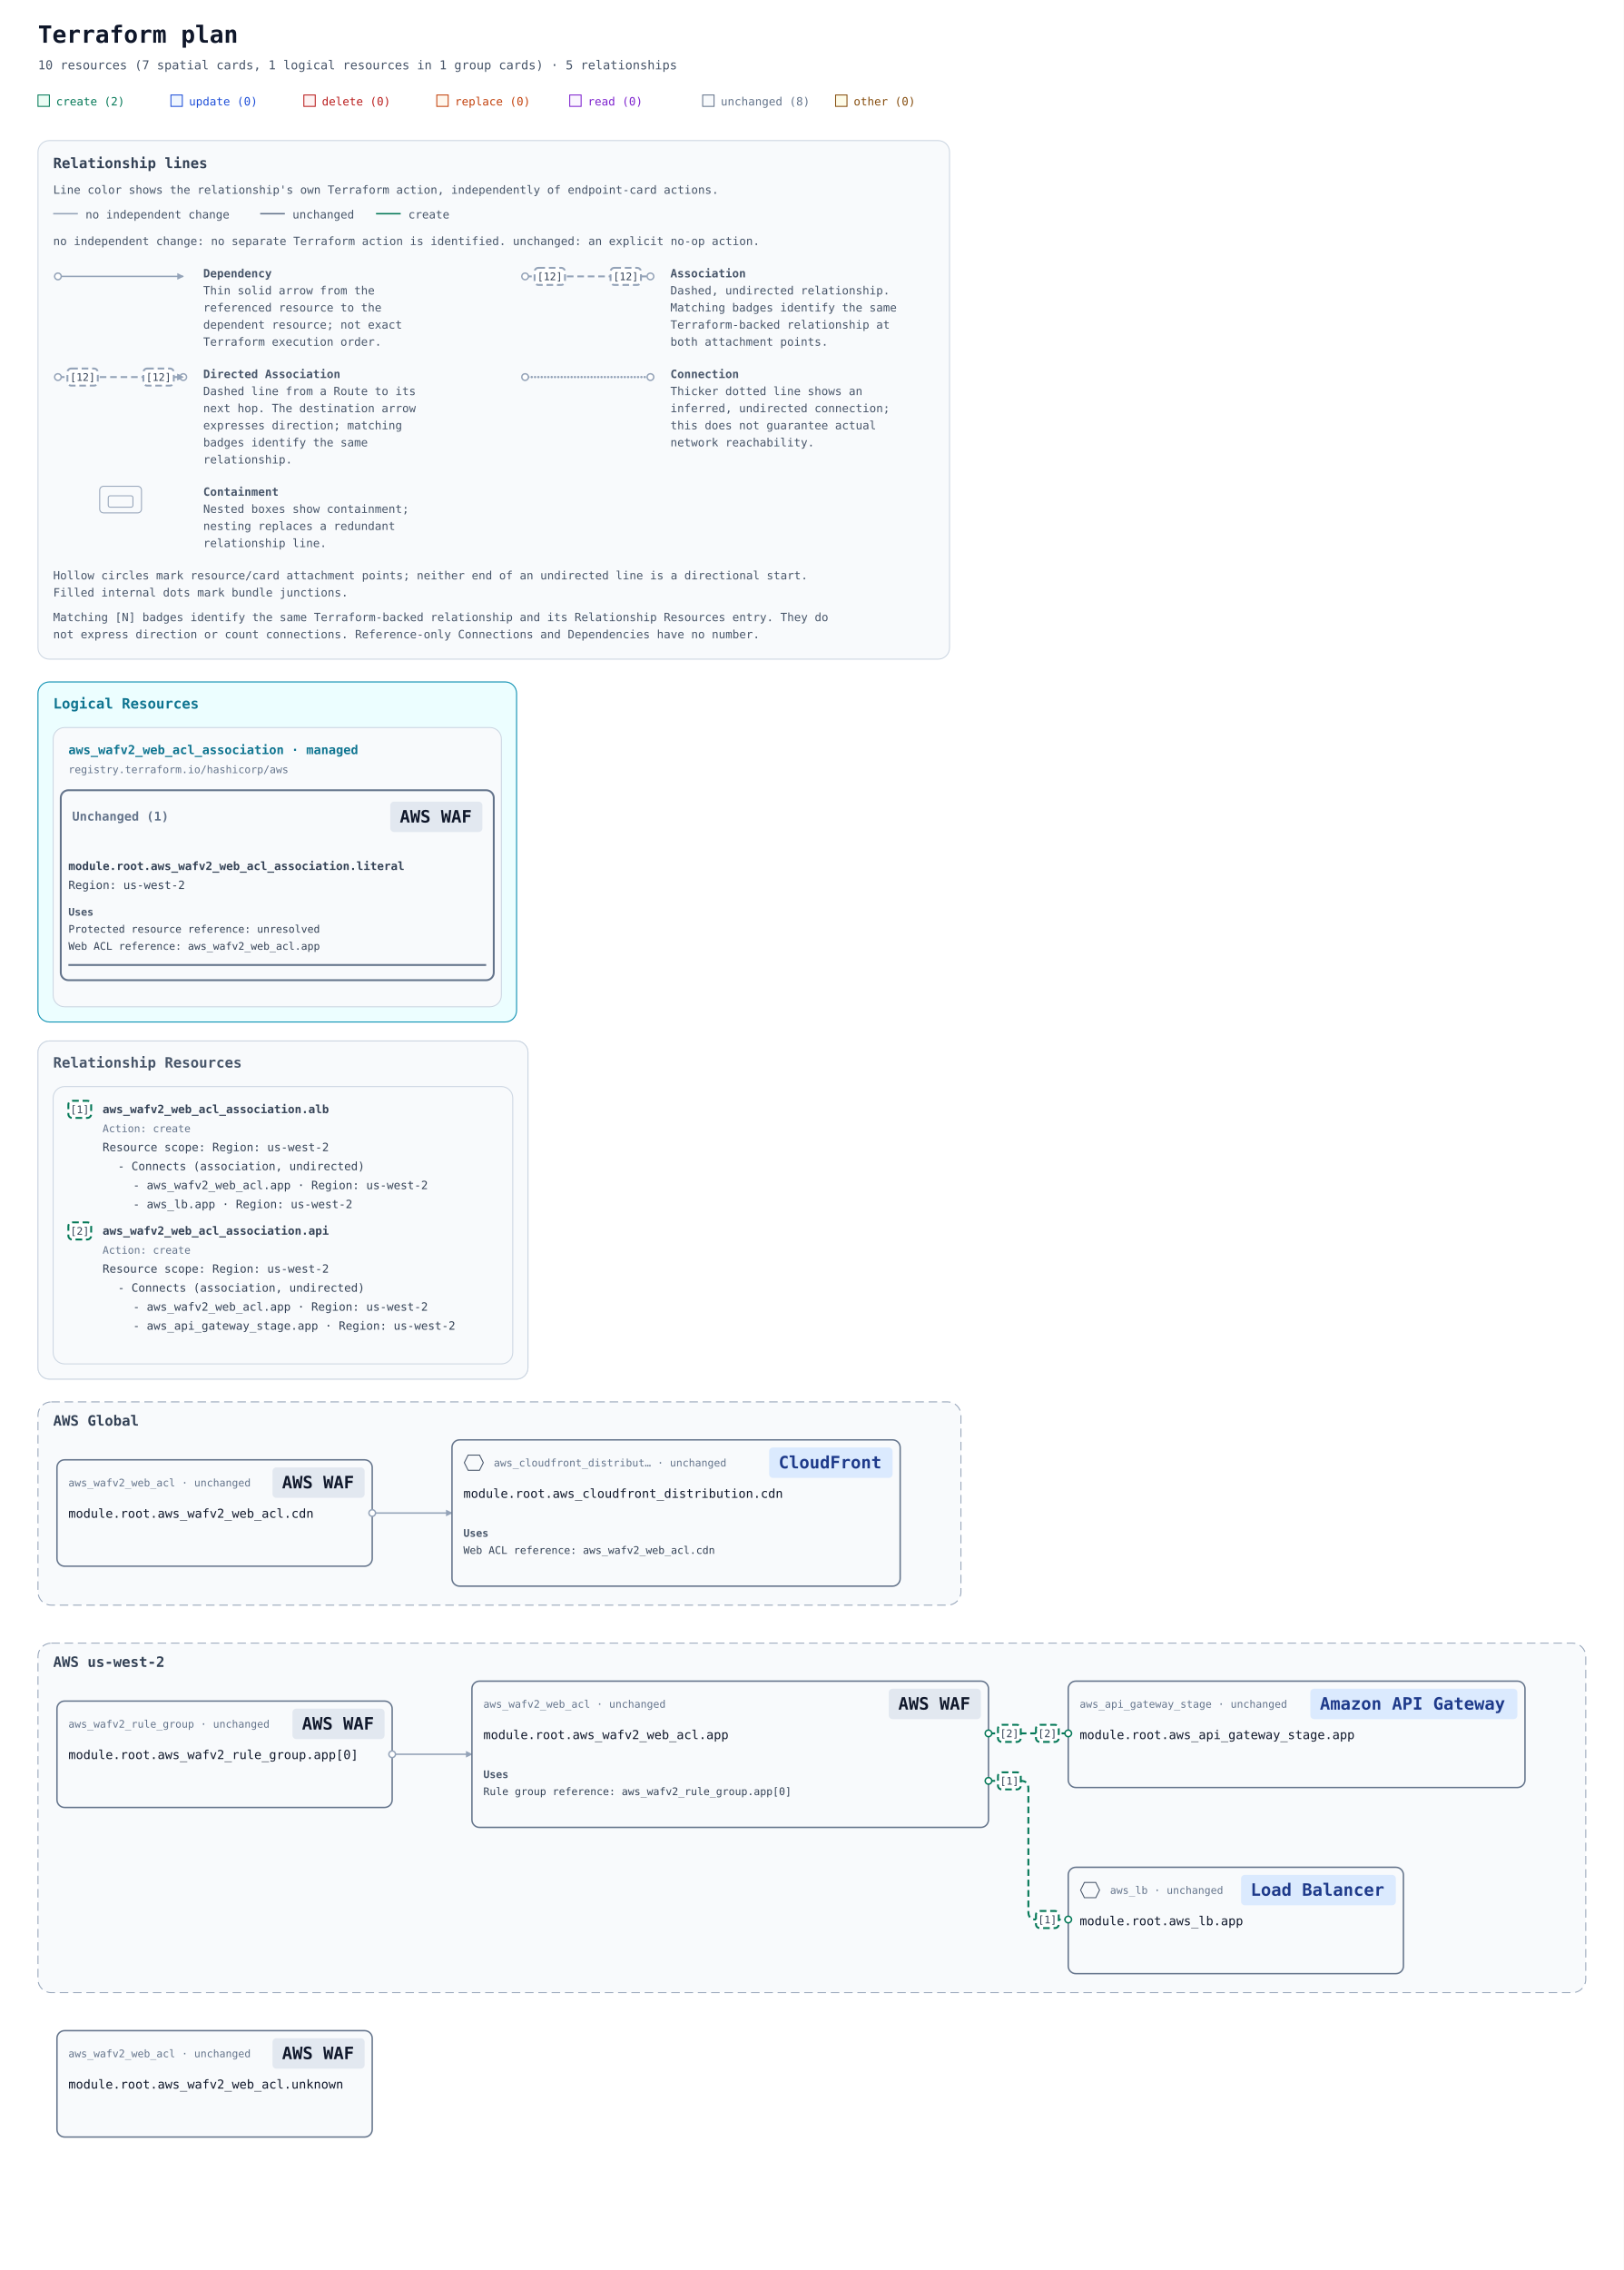
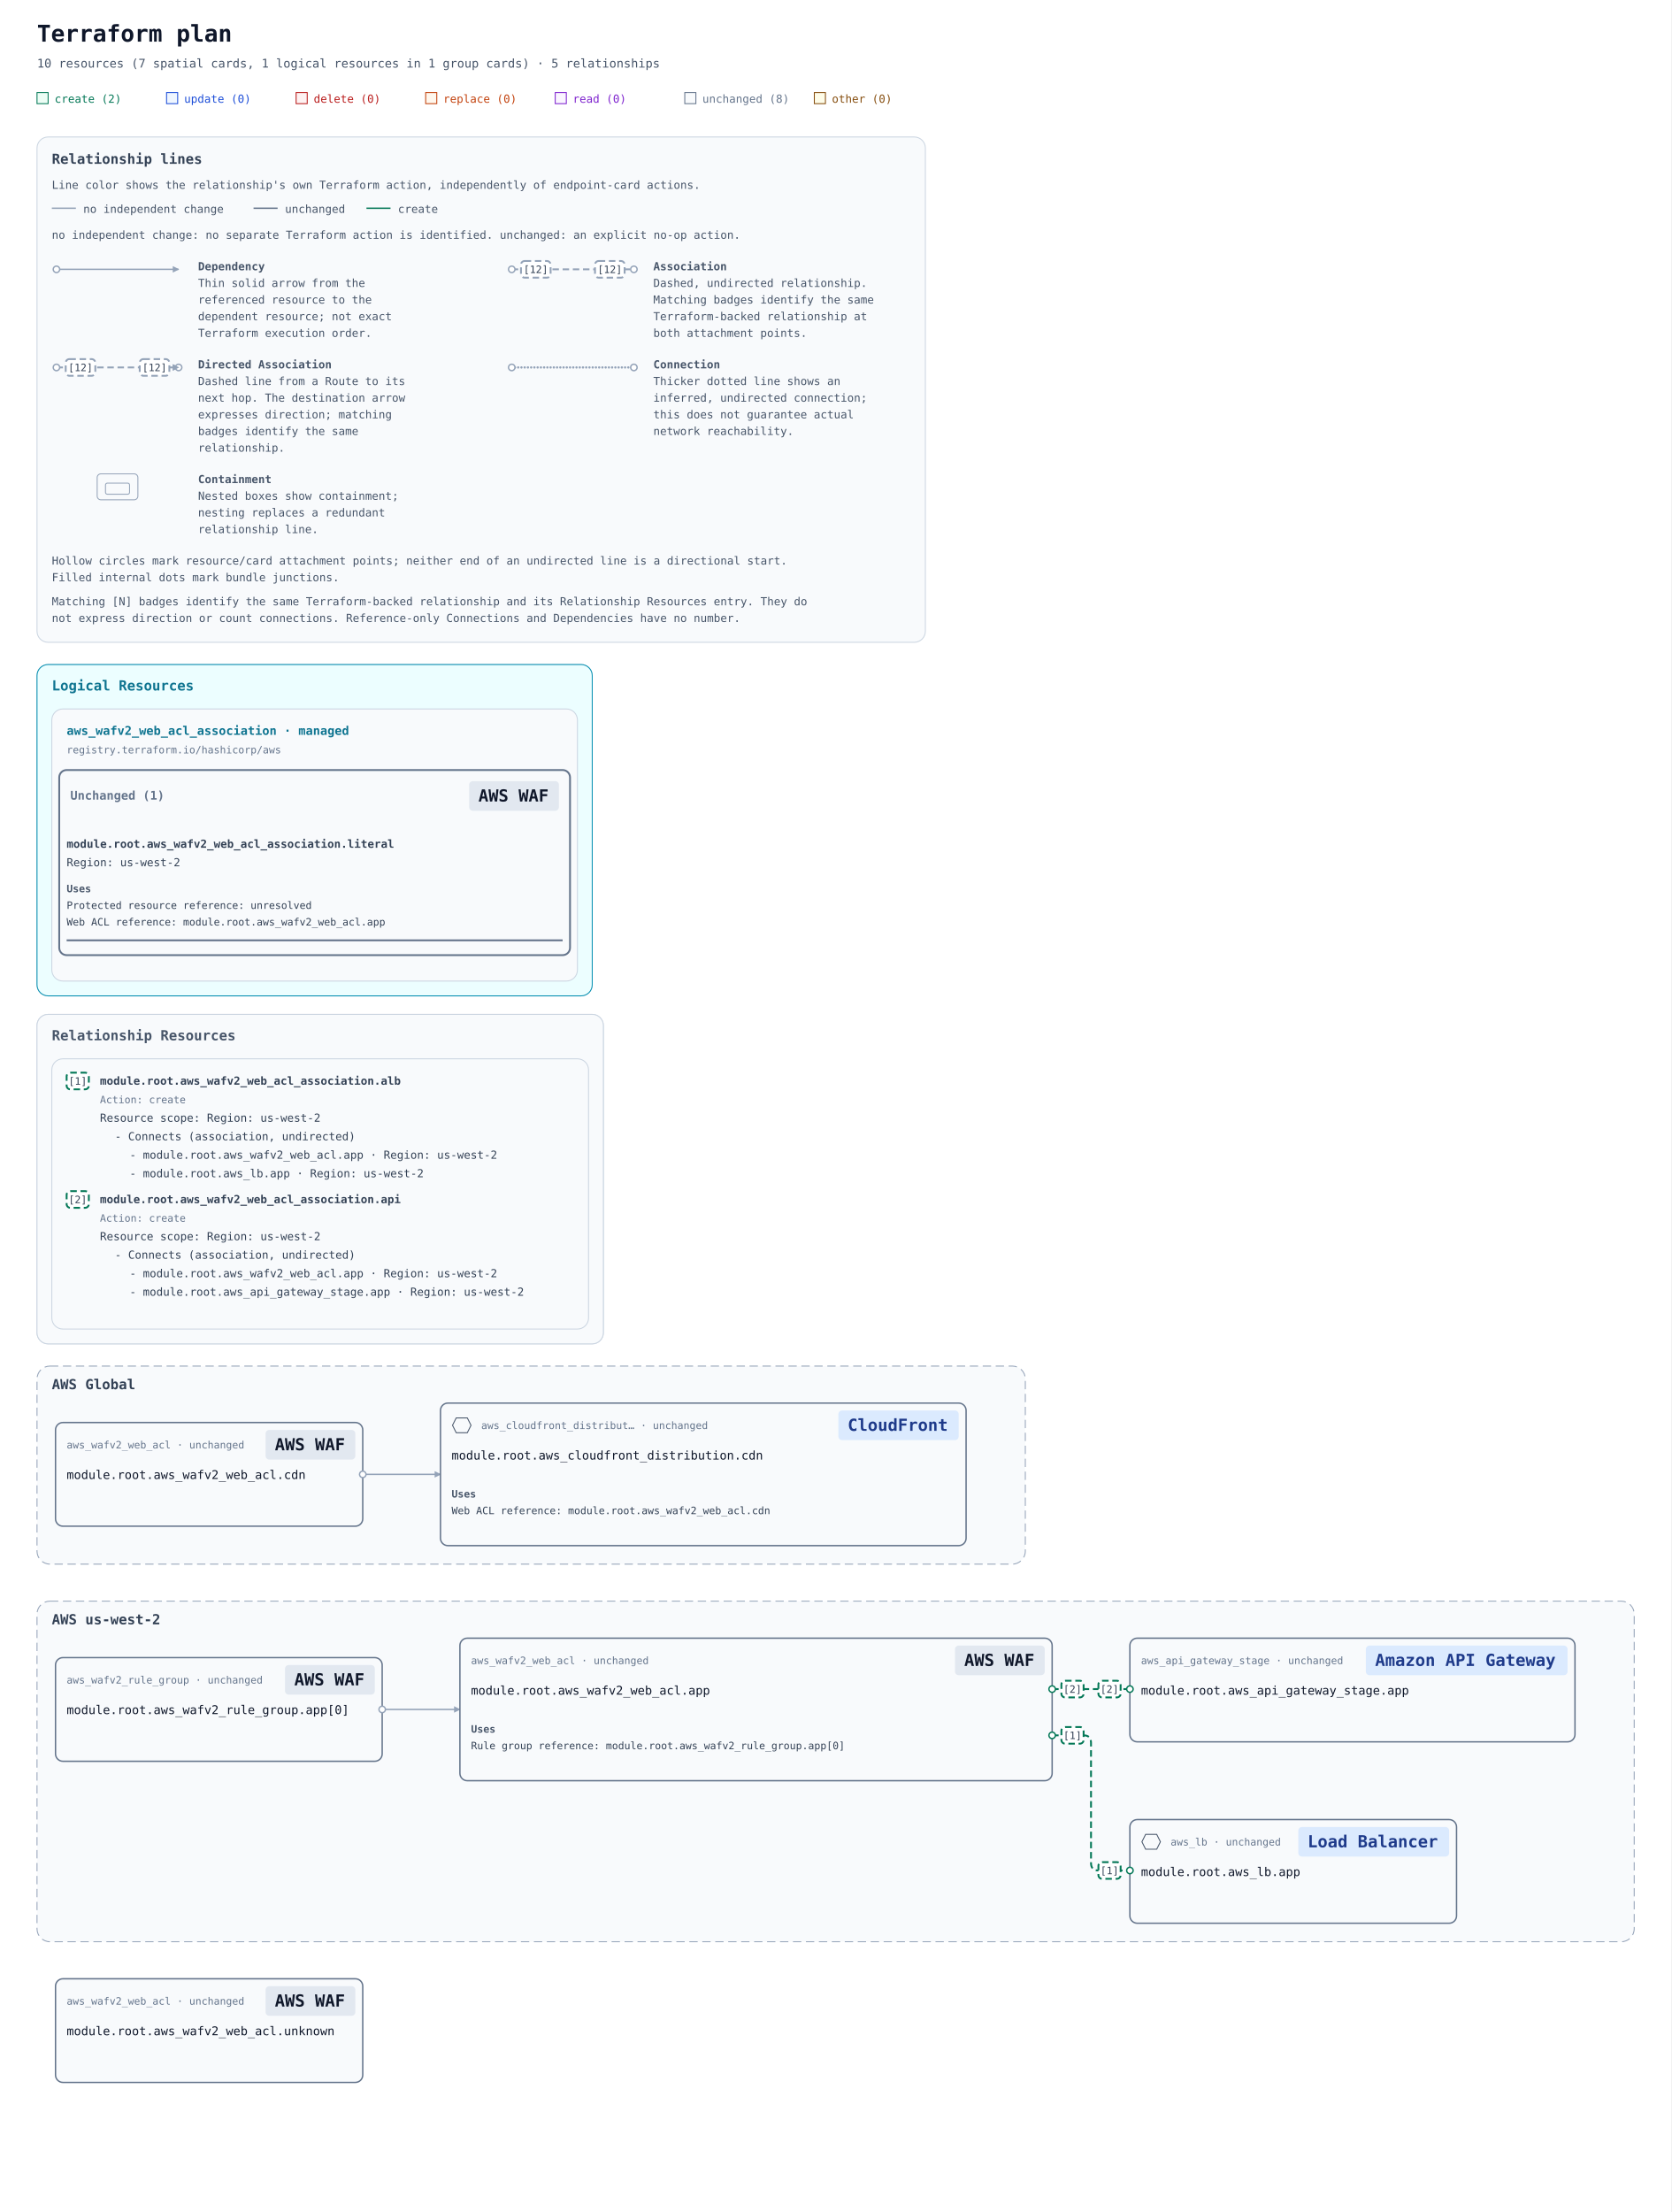
- <svg xmlns="http://www.w3.org/2000/svg" width="1710" height="2390" viewBox="0 0 1710 2390" role="img" aria-labelledby="title description">
+ <svg xmlns="http://www.w3.org/2000/svg" width="1806" height="2390" viewBox="0 0 1806 2390" role="img" aria-labelledby="title description">
  <defs>
    <marker id="arrow" viewBox="0 0 10 10" refX="9" refY="5" markerWidth="7" markerHeight="7" markerUnits="userSpaceOnUse" orient="auto-start-reverse">
      <path d="M 0 0 L 10 5 L 0 10 z" fill="#94a3b8" />
    </marker>
    <marker id="arrow-create" viewBox="0 0 10 10" refX="9" refY="5" markerWidth="7" markerHeight="7" markerUnits="userSpaceOnUse" orient="auto-start-reverse">
      <path d="M 0 0 L 10 5 L 0 10 z" fill="#047857" />
    </marker>
  </defs>
  <rect width="100%" height="100%" fill="#ffffff" />
  <g font-family="ui-monospace, SFMono-Regular, Consolas, monospace">
    <text x="40" y="45" font-size="25" font-weight="700" fill="#0f172a">Terraform plan</text>
    <text x="40" y="73" font-size="13" fill="#475569">10 resources (7 spatial cards, 1 logical resources in 1 group cards) · 5 relationships</text>
    <rect x="40" y="100" width="12" height="12" fill="#ecfdf5" stroke="#047857" />
    <text x="59" y="111" font-size="12" fill="#047857">create (2)</text>
    <rect x="180" y="100" width="12" height="12" fill="#eff6ff" stroke="#1d4ed8" />
    <text x="199" y="111" font-size="12" fill="#1d4ed8">update (0)</text>
    <rect x="320" y="100" width="12" height="12" fill="#fef2f2" stroke="#b91c1c" />
    <text x="339" y="111" font-size="12" fill="#b91c1c">delete (0)</text>
    <rect x="460" y="100" width="12" height="12" fill="#fff7ed" stroke="#c2410c" />
    <text x="479" y="111" font-size="12" fill="#c2410c">replace (0)</text>
    <rect x="600" y="100" width="12" height="12" fill="#faf5ff" stroke="#7e22ce" />
    <text x="619" y="111" font-size="12" fill="#7e22ce">read (0)</text>
    <rect x="740" y="100" width="12" height="12" fill="#f8fafc" stroke="#64748b" />
    <text x="759" y="111" font-size="12" fill="#64748b">unchanged (8)</text>
    <rect x="880" y="100" width="12" height="12" fill="#fefce8" stroke="#854d0e" />
    <text x="899" y="111" font-size="12" fill="#854d0e">other (0)</text>
    <g id="relationship-legend" font-size="12" fill="#475569" transform="translate(40 148)">
      <rect width="960" height="546" rx="12" fill="#f8fafc" stroke="#cbd5e1" />
      <text x="16" y="29" font-size="15" font-weight="700" fill="#334155">Relationship lines</text>
      <text x="16" y="56">Line color shows the relationship's own Terraform action, independently of endpoint-card actions.</text>
      <path data-legend-action="none" d="M 16 77 H 42" fill="none" stroke="#94a3b8" stroke-width="1.5" />
      <text x="50" y="82">no independent change</text>
      <path data-legend-action="unchanged" d="M 234 77 H 260" fill="none" stroke="#64748b" stroke-width="1.5" />
      <text x="268" y="82">unchanged</text>
      <path data-legend-action="create" d="M 356 77 H 382" fill="none" stroke="#047857" stroke-width="1.5" />
      <text x="390" y="82">create</text>
      <text x="16" y="110">no independent change: no separate Terraform action is identified. unchanged: an explicit no-op action.</text>
      <g data-legend-entry="dependency" transform="translate(0 132)">
        <g data-legend-sample="dependency">
          <path data-legend-kind="dependency" data-directionality="directed" d="M 21 11 H 153" fill="none" stroke="#94a3b8" stroke-width="1.5" marker-end="url(#arrow)" />
          <circle data-legend-endpoint="source" cx="21" cy="11" r="3.5" fill="#ffffff" stroke="#94a3b8" stroke-width="1.5" />
        </g>
        <text x="174" y="12" font-weight="700">Dependency</text>
        <text x="174" y="30">Thin solid arrow from the</text>
        <text x="174" y="48">referenced resource to the</text>
        <text x="174" y="66">dependent resource; not exact</text>
        <text x="174" y="84">Terraform execution order.</text>
      </g>
      <g data-legend-entry="association" transform="translate(492 132)">
        <g data-legend-sample="association">
          <path data-legend-kind="association" data-directionality="undirected" d="M 21 11 H 153" fill="none" stroke="#94a3b8" stroke-width="2" stroke-dasharray="7 4" />
          <circle data-legend-endpoint="source" cx="21" cy="11" r="3.5" fill="#ffffff" stroke="#94a3b8" stroke-width="1.5" />
          <circle data-legend-endpoint="target" cx="153" cy="11" r="3.5" fill="#ffffff" stroke="#94a3b8" stroke-width="1.5" />
          <g data-legend-badge="source">
            <rect x="31" y="2" width="32" height="18" rx="4" fill="#ffffff" stroke="#94a3b8" stroke-width="2" stroke-dasharray="7 4" />
            <text x="47" y="15" text-anchor="middle" font-size="11" fill="#334155">[12]</text>
          </g>
          <g data-legend-badge="target">
            <rect x="111" y="2" width="32" height="18" rx="4" fill="#ffffff" stroke="#94a3b8" stroke-width="2" stroke-dasharray="7 4" />
            <text x="127" y="15" text-anchor="middle" font-size="11" fill="#334155">[12]</text>
          </g>
        </g>
        <text x="174" y="12" font-weight="700">Association</text>
        <text x="174" y="30">Dashed, undirected relationship.</text>
        <text x="174" y="48">Matching badges identify the same</text>
        <text x="174" y="66">Terraform-backed relationship at</text>
        <text x="174" y="84">both attachment points.</text>
      </g>
      <g data-legend-entry="directed-association" transform="translate(0 238)">
        <g data-legend-sample="directed-association">
          <path data-legend-kind="directed-association" data-directionality="directed" d="M 21 11 H 153" fill="none" stroke="#94a3b8" stroke-width="2" stroke-dasharray="7 4" marker-end="url(#arrow)" />
          <circle data-legend-endpoint="source" cx="21" cy="11" r="3.5" fill="#ffffff" stroke="#94a3b8" stroke-width="1.5" />
          <circle data-legend-endpoint="target" cx="153" cy="11" r="3.5" fill="#ffffff" stroke="#94a3b8" stroke-width="1.5" />
          <path data-legend-arrow="true" d="M 146.7 7.5 L 153.7 11 L 146.7 14.5 Z" fill="#94a3b8" />
          <g data-legend-badge="source">
            <rect x="31" y="2" width="32" height="18" rx="4" fill="#ffffff" stroke="#94a3b8" stroke-width="2" stroke-dasharray="7 4" />
            <text x="47" y="15" text-anchor="middle" font-size="11" fill="#334155">[12]</text>
          </g>
          <g data-legend-badge="target">
            <rect x="111" y="2" width="32" height="18" rx="4" fill="#ffffff" stroke="#94a3b8" stroke-width="2" stroke-dasharray="7 4" />
            <text x="127" y="15" text-anchor="middle" font-size="11" fill="#334155">[12]</text>
          </g>
        </g>
        <text x="174" y="12" font-weight="700">Directed Association</text>
        <text x="174" y="30">Dashed line from a Route to its</text>
        <text x="174" y="48">next hop. The destination arrow</text>
        <text x="174" y="66">expresses direction; matching</text>
        <text x="174" y="84">badges identify the same</text>
        <text x="174" y="102">relationship.</text>
      </g>
      <g data-legend-entry="connection" transform="translate(492 238)">
        <g data-legend-sample="connection">
          <path data-legend-kind="connection" data-directionality="undirected" d="M 21 11 H 153" fill="none" stroke="#94a3b8" stroke-width="2.5" stroke-dasharray="0 3.5" stroke-linecap="round" />
          <circle data-legend-endpoint="source" cx="21" cy="11" r="3.5" fill="#ffffff" stroke="#94a3b8" stroke-width="1.5" />
          <circle data-legend-endpoint="target" cx="153" cy="11" r="3.5" fill="#ffffff" stroke="#94a3b8" stroke-width="1.5" />
        </g>
        <text x="174" y="12" font-weight="700">Connection</text>
        <text x="174" y="30">Thicker dotted line shows an</text>
        <text x="174" y="48">inferred, undirected connection;</text>
        <text x="174" y="66">this does not guarantee actual</text>
        <text x="174" y="84">network reachability.</text>
      </g>
      <g data-legend-entry="containment" transform="translate(0 362)">
        <g data-legend-sample="containment">
          <g data-legend-kind="containment" fill="none" stroke="#94a3b8">
            <rect x="65" y="2" width="44" height="28" rx="4" />
            <rect x="74" y="12" width="26" height="12" rx="2" />
          </g>
        </g>
        <text x="174" y="12" font-weight="700">Containment</text>
        <text x="174" y="30">Nested boxes show containment;</text>
        <text x="174" y="48">nesting replaces a redundant</text>
        <text x="174" y="66">relationship line.</text>
      </g>
      <text x="16" y="462">Hollow circles mark resource/card attachment points; neither end of an undirected line is a directional start.</text>
      <text x="16" y="480">Filled internal dots mark bundle junctions.</text>
      <text x="16" y="506">Matching [N] badges identify the same Terraform-backed relationship and its Relationship Resources entry. They do</text>
      <text x="16" y="524">not express direction or count connections. Reference-only Connections and Dependencies have no number.</text>
    </g>
    <g transform="translate(0 558)">
      <g data-annotation-area="true">
        <g data-annotation-card="true" transform="translate(40 160)">
-           <rect width="504" height="358" rx="12" fill="#f8fafc" stroke="#cbd5e1" />
+           <rect width="600" height="358" rx="12" fill="#f8fafc" stroke="#cbd5e1" />
          <g data-annotation-section="Logical Resources">
-             <rect width="504" height="358" rx="12" fill="#ecfeff" stroke="#0891b2" />
+             <rect width="600" height="358" rx="12" fill="#ecfeff" stroke="#0891b2" />
            <text x="16" y="28" font-size="15" font-weight="700" fill="#0e7490">Logical Resources</text>
            <g data-annotation-card="true" transform="translate(16 48)">
-               <rect width="472" height="294" rx="12" fill="#f8fafc" stroke="#cbd5e1" />
+               <rect width="568" height="294" rx="12" fill="#f8fafc" stroke="#cbd5e1" />
              <g data-logical-group="true" data-provider-source="registry.terraform.io/hashicorp/aws" data-resource-type="aws_wafv2_web_acl_association" data-mode="managed">
                <text x="16" y="28" font-size="13" font-weight="700" fill="#0e7490">aws_wafv2_web_acl_association · managed</text>
                <text x="16" y="48" font-size="11" fill="#64748b">registry.terraform.io/hashicorp/aws</text>
                <g data-action-section="unchanged">
-                   <rect x="8" y="66" width="456" height="200" rx="8" fill="none" stroke="#64748b" stroke-width="2" />
+                   <rect x="8" y="66" width="552" height="200" rx="8" fill="none" stroke="#64748b" stroke-width="2" />
                  <text data-action-heading="true" x="20" y="98" font-size="13" font-weight="700" fill="#64748b" xml:space="preserve">Unchanged (1)</text>
-                   <rect data-service-badge="true" data-service-category="neutral" data-service-full-name="AWS WAF" data-display-name="AWS WAF" x="355" y="78" width="97" height="32" rx="4" fill="#e2e8f0" />
-                   <text data-service-name="true" x="365" y="100" font-size="18" font-weight="700" fill="#0f172a" xml:space="preserve">AWS WAF</text>
+                   <rect data-service-badge="true" data-service-category="neutral" data-service-full-name="AWS WAF" data-display-name="AWS WAF" x="451" y="78" width="97" height="32" rx="4" fill="#e2e8f0" />
+                   <text data-service-name="true" x="461" y="100" font-size="18" font-weight="700" fill="#0f172a" xml:space="preserve">AWS WAF</text>
                  <g id="resource-6177735f77616676325f7765625f61636c5f6173736f63696174696f6e2e6c69746572616c-current" data-architecture-id="terraform:6177735f77616676325f7765625f61636c5f6173736f63696174696f6e2e6c69746572616c-current" data-entity-kind="terraform" data-placement="logical" data-terraform-address="aws_wafv2_web_acl_association.literal" data-qualified-address="module.root.aws_wafv2_web_acl_association.literal" data-mode="managed" transform="translate(0 122)">
                    <text x="16" y="28" font-size="12" fill="#334155" xml:space="preserve" font-weight="700">module.root.aws_wafv2_web_acl_association.literal</text>
                    <text x="16" y="48" font-size="12" fill="#334155" xml:space="preserve">Region: us-west-2</text>
                    <g data-resource-references="true">
                      <text x="16" y="76" font-size="11" font-weight="700" fill="#475569">Uses</text>
                      <g data-reference-status="unresolved">
                        <text x="16" y="94" font-size="11" fill="#334155" xml:space="preserve">Protected resource reference: unresolved</text>
                      </g>
                      <a href="#resource-6177735f77616676325f7765625f61636c2e617070-current" data-reference-attribute="web_acl_arn">
-                         <text x="16" y="112" font-size="11" fill="#334155" xml:space="preserve">Web ACL reference: aws_wafv2_web_acl.app</text>
+                         <text x="16" y="112" font-size="11" fill="#334155" xml:space="preserve">Web ACL reference: module.root.aws_wafv2_web_acl.app</text>
                      </a>
                    </g>
-                     <line data-resource-underline="true" x1="16" y1="128" x2="456" y2="128" stroke="#64748b" stroke-width="2" />
+                     <line data-resource-underline="true" x1="16" y1="128" x2="552" y2="128" stroke="#64748b" stroke-width="2" />
                  </g>
                </g>
              </g>
            </g>
          </g>
        </g>
        <g data-annotation-card="true" transform="translate(40 538)">
-           <rect width="516" height="356" rx="12" fill="#f8fafc" stroke="#cbd5e1" />
+           <rect width="612" height="356" rx="12" fill="#f8fafc" stroke="#cbd5e1" />
          <g data-annotation-section="Relationship Resources">
-             <rect width="516" height="356" rx="12" fill="#f8fafc" stroke="#cbd5e1" />
+             <rect width="612" height="356" rx="12" fill="#f8fafc" stroke="#cbd5e1" />
            <text x="16" y="28" font-size="15" font-weight="700" fill="#475569">Relationship Resources</text>
            <g data-annotation-card="true" transform="translate(16 48)">
-               <rect width="484" height="292" rx="12" fill="#f8fafc" stroke="#cbd5e1" />
+               <rect width="580" height="292" rx="12" fill="#f8fafc" stroke="#cbd5e1" />
              <g data-relationship-index="true">
                <g data-relationship-entry="1" id="relationship-5b5b5b226177735f77616676325f7765625f61636c5f6173736f63696174696f6e2e616c62222c6e756c6c5d5d2c5b5b227465727261666f726d3a3631373737333566373736313636373633323566373736353632356636313633366332653631373037302d63757272656e74222c227465727261666f726d3a36313737373335663663363232653631373037302d63757272656e74222c226173736f63696174696f6e222c22756e6469726563746564225d5d5d">
-                   <a href="#relationship-5b5b5b226177735f77616676325f7765625f61636c5f6173736f63696174696f6e2e616c62222c6e756c6c5d5d2c5b5b227465727261666f726d3a3631373737333566373736313636373633323566373736353632356636313633366332653631373037302d63757272656e74222c227465727261666f726d3a36313737373335663663363232653631373037302d63757272656e74222c226173736f63696174696f6e222c22756e6469726563746564225d5d5d" data-relationship-select="true" aria-label="Relationship [1]: Connects (association, undirected): aws_wafv2_web_acl.app / aws_lb.app">
+                   <a href="#relationship-5b5b5b226177735f77616676325f7765625f61636c5f6173736f63696174696f6e2e616c62222c6e756c6c5d5d2c5b5b227465727261666f726d3a3631373737333566373736313636373633323566373736353632356636313633366332653631373037302d63757272656e74222c227465727261666f726d3a36313737373335663663363232653631373037302d63757272656e74222c226173736f63696174696f6e222c22756e6469726563746564225d5d5d" data-relationship-select="true" aria-label="Relationship [1]: Connects (association, undirected): module.root.aws_wafv2_web_acl.app / module.root.aws_lb.app">
                    <rect x="16" y="15" width="24" height="18" rx="4" fill="#ffffff" stroke="#047857" stroke-width="2" stroke-dasharray="7 4" />
                    <text x="28" y="28" text-anchor="middle" font-size="11" fill="#334155">[1]</text>
                  </a>
                  <text data-source-address="aws_wafv2_web_acl_association.alb" data-source-identity="terraform:6177735f77616676325f7765625f61636c5f6173736f63696174696f6e2e616c62-current" font-size="12" font-weight="600" fill="#334155">
-                     <tspan x="52" y="28" xml:space="preserve">aws_wafv2_web_acl_association.alb</tspan>
+                     <tspan x="52" y="28" xml:space="preserve">module.root.aws_wafv2_web_acl_association.alb</tspan>
                  </text>
                  <text data-resource-action="true" x="52" y="48" font-size="11" fill="#64748b">Action: create</text>
                  <text font-size="12" fill="#334155">
                    <tspan x="52" y="68" xml:space="preserve">Resource scope: Region: us-west-2</tspan>
                  </text>
                  <text font-size="12" fill="#334155">
                    <tspan x="68" y="88" xml:space="preserve">- Connects (association, undirected)</tspan>
                  </text>
-                   <a href="#resource-6177735f77616676325f7765625f61636c2e617070-current" data-relationship-endpoint="true" aria-label="- aws_wafv2_web_acl.app · Region: us-west-2">
+                   <a href="#resource-6177735f77616676325f7765625f61636c2e617070-current" data-relationship-endpoint="true" aria-label="- module.root.aws_wafv2_web_acl.app · Region: us-west-2">
                    <text font-size="12" fill="#334155">
-                       <tspan x="84" y="108" xml:space="preserve">- aws_wafv2_web_acl.app · Region: us-west-2</tspan>
+                       <tspan x="84" y="108" xml:space="preserve">- module.root.aws_wafv2_web_acl.app · Region: us-west-2</tspan>
                    </text>
                  </a>
-                   <a href="#resource-6177735f6c622e617070-current" data-relationship-endpoint="true" aria-label="- aws_lb.app · Region: us-west-2">
+                   <a href="#resource-6177735f6c622e617070-current" data-relationship-endpoint="true" aria-label="- module.root.aws_lb.app · Region: us-west-2">
                    <text font-size="12" fill="#334155">
-                       <tspan x="84" y="128" xml:space="preserve">- aws_lb.app · Region: us-west-2</tspan>
+                       <tspan x="84" y="128" xml:space="preserve">- module.root.aws_lb.app · Region: us-west-2</tspan>
                    </text>
                  </a>
                </g>
                <g data-relationship-entry="2" id="relationship-5b5b5b226177735f77616676325f7765625f61636c5f6173736f63696174696f6e2e617069222c6e756c6c5d5d2c5b5b227465727261666f726d3a3631373737333566373736313636373633323566373736353632356636313633366332653631373037302d63757272656e74222c227465727261666f726d3a36313737373335663631373036393566363736313734363537373631373935663733373436313637363532653631373037302d63757272656e74222c226173736f63696174696f6e222c22756e6469726563746564225d5d5d">
-                   <a href="#relationship-5b5b5b226177735f77616676325f7765625f61636c5f6173736f63696174696f6e2e617069222c6e756c6c5d5d2c5b5b227465727261666f726d3a3631373737333566373736313636373633323566373736353632356636313633366332653631373037302d63757272656e74222c227465727261666f726d3a36313737373335663631373036393566363736313734363537373631373935663733373436313637363532653631373037302d63757272656e74222c226173736f63696174696f6e222c22756e6469726563746564225d5d5d" data-relationship-select="true" aria-label="Relationship [2]: Connects (association, undirected): aws_wafv2_web_acl.app / aws_api_gateway_stage.app">
+                   <a href="#relationship-5b5b5b226177735f77616676325f7765625f61636c5f6173736f63696174696f6e2e617069222c6e756c6c5d5d2c5b5b227465727261666f726d3a3631373737333566373736313636373633323566373736353632356636313633366332653631373037302d63757272656e74222c227465727261666f726d3a36313737373335663631373036393566363736313734363537373631373935663733373436313637363532653631373037302d63757272656e74222c226173736f63696174696f6e222c22756e6469726563746564225d5d5d" data-relationship-select="true" aria-label="Relationship [2]: Connects (association, undirected): module.root.aws_wafv2_web_acl.app / module.root.aws_api_gateway_stage.app">
                    <rect x="16" y="143" width="24" height="18" rx="4" fill="#ffffff" stroke="#047857" stroke-width="2" stroke-dasharray="7 4" />
                    <text x="28" y="156" text-anchor="middle" font-size="11" fill="#334155">[2]</text>
                  </a>
                  <text data-source-address="aws_wafv2_web_acl_association.api" data-source-identity="terraform:6177735f77616676325f7765625f61636c5f6173736f63696174696f6e2e617069-current" font-size="12" font-weight="600" fill="#334155">
-                     <tspan x="52" y="156" xml:space="preserve">aws_wafv2_web_acl_association.api</tspan>
+                     <tspan x="52" y="156" xml:space="preserve">module.root.aws_wafv2_web_acl_association.api</tspan>
                  </text>
                  <text data-resource-action="true" x="52" y="176" font-size="11" fill="#64748b">Action: create</text>
                  <text font-size="12" fill="#334155">
                    <tspan x="52" y="196" xml:space="preserve">Resource scope: Region: us-west-2</tspan>
                  </text>
                  <text font-size="12" fill="#334155">
                    <tspan x="68" y="216" xml:space="preserve">- Connects (association, undirected)</tspan>
                  </text>
-                   <a href="#resource-6177735f77616676325f7765625f61636c2e617070-current" data-relationship-endpoint="true" aria-label="- aws_wafv2_web_acl.app · Region: us-west-2">
+                   <a href="#resource-6177735f77616676325f7765625f61636c2e617070-current" data-relationship-endpoint="true" aria-label="- module.root.aws_wafv2_web_acl.app · Region: us-west-2">
                    <text font-size="12" fill="#334155">
-                       <tspan x="84" y="236" xml:space="preserve">- aws_wafv2_web_acl.app · Region: us-west-2</tspan>
+                       <tspan x="84" y="236" xml:space="preserve">- module.root.aws_wafv2_web_acl.app · Region: us-west-2</tspan>
                    </text>
                  </a>
-                   <a href="#resource-6177735f6170695f676174657761795f73746167652e617070-current" data-relationship-endpoint="true" aria-label="- aws_api_gateway_stage.app · Region: us-west-2">
+                   <a href="#resource-6177735f6170695f676174657761795f73746167652e617070-current" data-relationship-endpoint="true" aria-label="- module.root.aws_api_gateway_stage.app · Region: us-west-2">
                    <text font-size="12" fill="#334155">
-                       <tspan x="84" y="256" xml:space="preserve">- aws_api_gateway_stage.app · Region: us-west-2</tspan>
+                       <tspan x="84" y="256" xml:space="preserve">- module.root.aws_api_gateway_stage.app · Region: us-west-2</tspan>
                    </text>
                  </a>
                </g>
              </g>
            </g>
          </g>
        </g>
      </g>
      <g data-architecture="true" transform="translate(0 758)">
        <g data-deployment-scope="true" data-scope-provider="AWS" data-global="true">
-           <rect x="40" y="160" width="972" height="214" rx="14" fill="#f8fafc" stroke="#94a3b8" stroke-dasharray="9 5" />
+           <rect x="40" y="160" width="1068" height="214" rx="14" fill="#f8fafc" stroke="#94a3b8" stroke-dasharray="9 5" />
          <text x="56" y="185" font-size="15" font-weight="700" fill="#334155">AWS Global</text>
        </g>
        <g data-deployment-scope="true" data-scope-provider="AWS" data-region="us-west-2">
-           <rect x="40" y="414" width="1630" height="368" rx="14" fill="#f8fafc" stroke="#94a3b8" stroke-dasharray="9 5" />
+           <rect x="40" y="414" width="1726" height="368" rx="14" fill="#f8fafc" stroke="#94a3b8" stroke-dasharray="9 5" />
          <text x="56" y="439" font-size="15" font-weight="700" fill="#334155">AWS us-west-2</text>
        </g>
        <path d="M 413 531 L 497 531 " data-edge-kind="dependency" data-directionality="directed" data-source="resource-6177735f77616676325f72756c655f67726f75702e6170705b305d-current" data-target="resource-6177735f77616676325f7765625f61636c2e617070-current" fill="none" stroke="#94a3b8" stroke-width="1.5" stroke-linejoin="round" marker-end="url(#arrow)" />
-         <path d="M 1041 509 L 1125 509 " data-edge-kind="association" data-relationship-ids="relationship-5b5b5b226177735f77616676325f7765625f61636c5f6173736f63696174696f6e2e617069222c6e756c6c5d5d2c5b5b227465727261666f726d3a3631373737333566373736313636373633323566373736353632356636313633366332653631373037302d63757272656e74222c227465727261666f726d3a36313737373335663631373036393566363736313734363537373631373935663733373436313637363532653631373037302d63757272656e74222c226173736f63696174696f6e222c22756e6469726563746564225d5d5d" data-directionality="undirected" data-source="resource-6177735f77616676325f7765625f61636c2e617070-current" data-target="resource-6177735f6170695f676174657761795f73746167652e617070-current" fill="none" stroke="#047857" stroke-width="2" stroke-dasharray="7 4" stroke-linejoin="round" />
-         <path d="M 1041 559 L 1075 559 Q 1083 559 1083 567 L 1083 697 Q 1083 705 1091 705 L 1125 705 " data-edge-kind="association" data-relationship-ids="relationship-5b5b5b226177735f77616676325f7765625f61636c5f6173736f63696174696f6e2e616c62222c6e756c6c5d5d2c5b5b227465727261666f726d3a3631373737333566373736313636373633323566373736353632356636313633366332653631373037302d63757272656e74222c227465727261666f726d3a36313737373335663663363232653631373037302d63757272656e74222c226173736f63696174696f6e222c22756e6469726563746564225d5d5d" data-directionality="undirected" data-source="resource-6177735f77616676325f7765625f61636c2e617070-current" data-target="resource-6177735f6c622e617070-current" fill="none" stroke="#047857" stroke-width="2" stroke-dasharray="7 4" stroke-linejoin="round" />
+         <path d="M 1137 509 L 1221 509 " data-edge-kind="association" data-relationship-ids="relationship-5b5b5b226177735f77616676325f7765625f61636c5f6173736f63696174696f6e2e617069222c6e756c6c5d5d2c5b5b227465727261666f726d3a3631373737333566373736313636373633323566373736353632356636313633366332653631373037302d63757272656e74222c227465727261666f726d3a36313737373335663631373036393566363736313734363537373631373935663733373436313637363532653631373037302d63757272656e74222c226173736f63696174696f6e222c22756e6469726563746564225d5d5d" data-directionality="undirected" data-source="resource-6177735f77616676325f7765625f61636c2e617070-current" data-target="resource-6177735f6170695f676174657761795f73746167652e617070-current" fill="none" stroke="#047857" stroke-width="2" stroke-dasharray="7 4" stroke-linejoin="round" />
+         <path d="M 1137 559 L 1171 559 Q 1179 559 1179 567 L 1179 697 Q 1179 705 1187 705 L 1221 705 " data-edge-kind="association" data-relationship-ids="relationship-5b5b5b226177735f77616676325f7765625f61636c5f6173736f63696174696f6e2e616c62222c6e756c6c5d5d2c5b5b227465727261666f726d3a3631373737333566373736313636373633323566373736353632356636313633366332653631373037302d63757272656e74222c227465727261666f726d3a36313737373335663663363232653631373037302d63757272656e74222c226173736f63696174696f6e222c22756e6469726563746564225d5d5d" data-directionality="undirected" data-source="resource-6177735f77616676325f7765625f61636c2e617070-current" data-target="resource-6177735f6c622e617070-current" fill="none" stroke="#047857" stroke-width="2" stroke-dasharray="7 4" stroke-linejoin="round" />
        <g data-edge-kind="dependency" data-source="resource-6177735f77616676325f7765625f61636c2e617070-current" data-target="resource-6177735f77616676325f7765625f61636c5f6173736f63696174696f6e2e6c69746572616c-current" />
        <path d="M 392 277 L 476 277 " data-edge-kind="dependency" data-directionality="directed" data-source="resource-6177735f77616676325f7765625f61636c2e63646e-current" data-target="resource-6177735f636c6f756466726f6e745f646973747269627574696f6e2e63646e-current" fill="none" stroke="#94a3b8" stroke-width="1.5" stroke-linejoin="round" marker-end="url(#arrow)" />
        <g id="resource-6177735f6170695f676174657761795f73746167652e617070-current" data-architecture-id="terraform:6177735f6170695f676174657761795f73746167652e617070-current" data-qualified-address="module.root.aws_api_gateway_stage.app" data-terraform-address="aws_api_gateway_stage.app">
-           <rect x="1125" y="454" width="481" height="112" rx="8" fill="#f8fafc" stroke="#64748b" stroke-width="1.5" data-mode="managed" />
-           <text x="1137" y="482" font-size="11" fill="#64748b">aws_api_gateway_stage · unchanged</text>
-           <rect data-service-badge="true" data-service-category="network" data-service-full-name="Amazon API Gateway" data-display-name="Amazon API Gateway" x="1380" y="462" width="218" height="32" rx="4" fill="#dbeafe" />
-           <text data-service-name="true" x="1390" y="484" font-size="18" font-weight="700" fill="#1e3a8a" xml:space="preserve">Amazon API Gateway</text>
-           <text x="1137" y="515" font-size="13" fill="#0f172a" xml:space="preserve">module.root.aws_api_gateway_stage.app</text>
+           <rect x="1221" y="454" width="481" height="112" rx="8" fill="#f8fafc" stroke="#64748b" stroke-width="1.5" data-mode="managed" />
+           <text x="1233" y="482" font-size="11" fill="#64748b">aws_api_gateway_stage · unchanged</text>
+           <rect data-service-badge="true" data-service-category="network" data-service-full-name="Amazon API Gateway" data-display-name="Amazon API Gateway" x="1476" y="462" width="218" height="32" rx="4" fill="#dbeafe" />
+           <text data-service-name="true" x="1486" y="484" font-size="18" font-weight="700" fill="#1e3a8a" xml:space="preserve">Amazon API Gateway</text>
+           <text x="1233" y="515" font-size="13" fill="#0f172a" xml:space="preserve">module.root.aws_api_gateway_stage.app</text>
        </g>
        <g id="resource-6177735f636c6f756466726f6e745f646973747269627574696f6e2e63646e-current" data-architecture-id="terraform:6177735f636c6f756466726f6e745f646973747269627574696f6e2e63646e-current" data-qualified-address="module.root.aws_cloudfront_distribution.cdn" data-terraform-address="aws_cloudfront_distribution.cdn">
-           <rect x="476" y="200" width="472" height="154" rx="8" fill="#f8fafc" stroke="#64748b" stroke-width="1.5" data-mode="managed" />
+           <rect x="476" y="200" width="568" height="154" rx="8" fill="#f8fafc" stroke="#64748b" stroke-width="1.5" data-mode="managed" />
          <text x="520" y="228" font-size="11" fill="#64748b">aws_cloudfront_distribut… · unchanged</text>
-           <rect data-service-badge="true" data-service-category="network" data-service-full-name="Amazon CloudFront" data-display-name="CloudFront" x="810" y="208" width="130" height="32" rx="4" fill="#dbeafe" />
-           <text data-service-name="true" x="820" y="230" font-size="18" font-weight="700" fill="#1e3a8a" xml:space="preserve">CloudFront</text>
+           <rect data-service-badge="true" data-service-category="network" data-service-full-name="Amazon CloudFront" data-display-name="CloudFront" x="906" y="208" width="130" height="32" rx="4" fill="#dbeafe" />
+           <text data-service-name="true" x="916" y="230" font-size="18" font-weight="700" fill="#1e3a8a" xml:space="preserve">CloudFront</text>
          <g data-role-shape="network" transform="translate(488 215)" role="img" aria-label="Visual role: network" pointer-events="none" fill="#f8fafc" stroke="#475569" stroke-width="1">
            <path d="M5 1 H17 L21 9 L17 17 H5 L1 9 Z" />
          </g>
          <text x="488" y="261" font-size="13" fill="#0f172a" xml:space="preserve">module.root.aws_cloudfront_distribution.cdn</text>
          <g data-resource-references="true">
            <text x="488" y="302" font-size="11" font-weight="700" fill="#475569">Uses</text>
            <a href="#resource-6177735f77616676325f7765625f61636c2e63646e-current" data-reference-attribute="web_acl_id">
-               <text x="488" y="320" font-size="11" fill="#334155" xml:space="preserve">Web ACL reference: aws_wafv2_web_acl.cdn</text>
+               <text x="488" y="320" font-size="11" fill="#334155" xml:space="preserve">Web ACL reference: module.root.aws_wafv2_web_acl.cdn</text>
            </a>
          </g>
        </g>
        <g id="resource-6177735f6c622e617070-current" data-architecture-id="terraform:6177735f6c622e617070-current" data-qualified-address="module.root.aws_lb.app" data-terraform-address="aws_lb.app">
-           <rect x="1125" y="650" width="353" height="112" rx="8" fill="#f8fafc" stroke="#64748b" stroke-width="1.5" data-mode="managed" />
-           <text x="1169" y="678" font-size="11" fill="#64748b">aws_lb · unchanged</text>
-           <rect data-service-badge="true" data-service-category="network" data-service-full-name="Elastic Load Balancing" data-display-name="Load Balancer" x="1307" y="658" width="163" height="32" rx="4" fill="#dbeafe" />
-           <text data-service-name="true" x="1317" y="680" font-size="18" font-weight="700" fill="#1e3a8a" xml:space="preserve">Load Balancer</text>
-           <g data-role-shape="network" transform="translate(1137 665)" role="img" aria-label="Visual role: network" pointer-events="none" fill="#f8fafc" stroke="#475569" stroke-width="1">
+           <rect x="1221" y="650" width="353" height="112" rx="8" fill="#f8fafc" stroke="#64748b" stroke-width="1.5" data-mode="managed" />
+           <text x="1265" y="678" font-size="11" fill="#64748b">aws_lb · unchanged</text>
+           <rect data-service-badge="true" data-service-category="network" data-service-full-name="Elastic Load Balancing" data-display-name="Load Balancer" x="1403" y="658" width="163" height="32" rx="4" fill="#dbeafe" />
+           <text data-service-name="true" x="1413" y="680" font-size="18" font-weight="700" fill="#1e3a8a" xml:space="preserve">Load Balancer</text>
+           <g data-role-shape="network" transform="translate(1233 665)" role="img" aria-label="Visual role: network" pointer-events="none" fill="#f8fafc" stroke="#475569" stroke-width="1">
            <path d="M5 1 H17 L21 9 L17 17 H5 L1 9 Z" />
          </g>
-           <text x="1137" y="711" font-size="13" fill="#0f172a" xml:space="preserve">module.root.aws_lb.app</text>
+           <text x="1233" y="711" font-size="13" fill="#0f172a" xml:space="preserve">module.root.aws_lb.app</text>
        </g>
        <g id="resource-6177735f77616676325f72756c655f67726f75702e6170705b305d-current" data-architecture-id="terraform:6177735f77616676325f72756c655f67726f75702e6170705b305d-current" data-qualified-address="module.root.aws_wafv2_rule_group.app[0]" data-terraform-address="aws_wafv2_rule_group.app[0]">
          <rect x="60" y="475" width="353" height="112" rx="8" fill="#f8fafc" stroke="#64748b" stroke-width="1.5" data-mode="managed" />
          <text x="72" y="503" font-size="11" fill="#64748b">aws_wafv2_rule_group · unchanged</text>
          <rect data-service-badge="true" data-service-category="neutral" data-service-full-name="AWS WAF" data-display-name="AWS WAF" x="308" y="483" width="97" height="32" rx="4" fill="#e2e8f0" />
          <text data-service-name="true" x="318" y="505" font-size="18" font-weight="700" fill="#0f172a" xml:space="preserve">AWS WAF</text>
          <text x="72" y="536" font-size="13" fill="#0f172a" xml:space="preserve">module.root.aws_wafv2_rule_group.app[0]</text>
          <text x="72" y="575" font-size="10" fill="#64748b" data-role="policy" />
        </g>
        <g id="resource-6177735f77616676325f7765625f61636c2e617070-current" data-architecture-id="terraform:6177735f77616676325f7765625f61636c2e617070-current" data-qualified-address="module.root.aws_wafv2_web_acl.app" data-terraform-address="aws_wafv2_web_acl.app">
-           <rect x="497" y="454" width="544" height="154" rx="8" fill="#f8fafc" stroke="#64748b" stroke-width="1.5" data-mode="managed" />
+           <rect x="497" y="454" width="640" height="154" rx="8" fill="#f8fafc" stroke="#64748b" stroke-width="1.5" data-mode="managed" />
          <text x="509" y="482" font-size="11" fill="#64748b">aws_wafv2_web_acl · unchanged</text>
-           <rect data-service-badge="true" data-service-category="neutral" data-service-full-name="AWS WAF" data-display-name="AWS WAF" x="936" y="462" width="97" height="32" rx="4" fill="#e2e8f0" />
-           <text data-service-name="true" x="946" y="484" font-size="18" font-weight="700" fill="#0f172a" xml:space="preserve">AWS WAF</text>
+           <rect data-service-badge="true" data-service-category="neutral" data-service-full-name="AWS WAF" data-display-name="AWS WAF" x="1032" y="462" width="97" height="32" rx="4" fill="#e2e8f0" />
+           <text data-service-name="true" x="1042" y="484" font-size="18" font-weight="700" fill="#0f172a" xml:space="preserve">AWS WAF</text>
          <text x="509" y="515" font-size="13" fill="#0f172a" xml:space="preserve">module.root.aws_wafv2_web_acl.app</text>
          <g data-resource-references="true">
            <text x="509" y="556" font-size="11" font-weight="700" fill="#475569">Uses</text>
            <a href="#resource-6177735f77616676325f72756c655f67726f75702e6170705b305d-current" data-reference-attribute="rule.statement.rule_group_reference_statement.arn">
-               <text x="509" y="574" font-size="11" fill="#334155" xml:space="preserve">Rule group reference: aws_wafv2_rule_group.app[0]</text>
+               <text x="509" y="574" font-size="11" fill="#334155" xml:space="preserve">Rule group reference: module.root.aws_wafv2_rule_group.app[0]</text>
            </a>
          </g>
          <text x="509" y="596" font-size="10" fill="#64748b" data-role="policy" />
        </g>
        <g id="resource-6177735f77616676325f7765625f61636c2e63646e-current" data-architecture-id="terraform:6177735f77616676325f7765625f61636c2e63646e-current" data-qualified-address="module.root.aws_wafv2_web_acl.cdn" data-terraform-address="aws_wafv2_web_acl.cdn">
          <rect x="60" y="221" width="332" height="112" rx="8" fill="#f8fafc" stroke="#64748b" stroke-width="1.5" data-mode="managed" />
          <text x="72" y="249" font-size="11" fill="#64748b">aws_wafv2_web_acl · unchanged</text>
          <rect data-service-badge="true" data-service-category="neutral" data-service-full-name="AWS WAF" data-display-name="AWS WAF" x="287" y="229" width="97" height="32" rx="4" fill="#e2e8f0" />
          <text data-service-name="true" x="297" y="251" font-size="18" font-weight="700" fill="#0f172a" xml:space="preserve">AWS WAF</text>
          <text x="72" y="282" font-size="13" fill="#0f172a" xml:space="preserve">module.root.aws_wafv2_web_acl.cdn</text>
          <text x="72" y="321" font-size="10" fill="#64748b" data-role="policy" />
        </g>
        <g id="resource-6177735f77616676325f7765625f61636c2e756e6b6e6f776e-current" data-architecture-id="terraform:6177735f77616676325f7765625f61636c2e756e6b6e6f776e-current" data-qualified-address="module.root.aws_wafv2_web_acl.unknown" data-terraform-address="aws_wafv2_web_acl.unknown">
          <rect x="60" y="822" width="332" height="112" rx="8" fill="#f8fafc" stroke="#64748b" stroke-width="1.5" data-mode="managed" />
          <text x="72" y="850" font-size="11" fill="#64748b">aws_wafv2_web_acl · unchanged</text>
          <rect data-service-badge="true" data-service-category="neutral" data-service-full-name="AWS WAF" data-display-name="AWS WAF" x="287" y="830" width="97" height="32" rx="4" fill="#e2e8f0" />
          <text data-service-name="true" x="297" y="852" font-size="18" font-weight="700" fill="#0f172a" xml:space="preserve">AWS WAF</text>
          <text x="72" y="883" font-size="13" fill="#0f172a" xml:space="preserve">module.root.aws_wafv2_web_acl.unknown</text>
          <text x="72" y="922" font-size="10" fill="#64748b" data-role="policy" />
        </g>
        <g data-endpoints="true" data-source="resource-6177735f77616676325f72756c655f67726f75702e6170705b305d-current" data-target="resource-6177735f77616676325f7765625f61636c2e617070-current" aria-hidden="true">
          <circle data-endpoint="source" cx="413" cy="531" r="3.5" fill="#ffffff" stroke="#94a3b8" stroke-width="1.5" />
        </g>
        <g data-endpoints="true" data-source="resource-6177735f77616676325f7765625f61636c2e617070-current" data-target="resource-6177735f6170695f676174657761795f73746167652e617070-current" aria-hidden="true">
-           <circle data-endpoint="source" cx="1041" cy="509" r="3.5" fill="#ffffff" stroke="#047857" stroke-width="1.5" />
-           <circle data-endpoint="target" cx="1125" cy="509" r="3.5" fill="#ffffff" stroke="#047857" stroke-width="1.5" />
+           <circle data-endpoint="source" cx="1137" cy="509" r="3.5" fill="#ffffff" stroke="#047857" stroke-width="1.5" />
+           <circle data-endpoint="target" cx="1221" cy="509" r="3.5" fill="#ffffff" stroke="#047857" stroke-width="1.5" />
        </g>
        <g data-endpoints="true" data-source="resource-6177735f77616676325f7765625f61636c2e617070-current" data-target="resource-6177735f6c622e617070-current" aria-hidden="true">
-           <circle data-endpoint="source" cx="1041" cy="559" r="3.5" fill="#ffffff" stroke="#047857" stroke-width="1.5" />
-           <circle data-endpoint="target" cx="1125" cy="705" r="3.5" fill="#ffffff" stroke="#047857" stroke-width="1.5" />
+           <circle data-endpoint="source" cx="1137" cy="559" r="3.5" fill="#ffffff" stroke="#047857" stroke-width="1.5" />
+           <circle data-endpoint="target" cx="1221" cy="705" r="3.5" fill="#ffffff" stroke="#047857" stroke-width="1.5" />
        </g>
        <g data-endpoints="true" data-source="resource-6177735f77616676325f7765625f61636c2e63646e-current" data-target="resource-6177735f636c6f756466726f6e745f646973747269627574696f6e2e63646e-current" aria-hidden="true">
          <circle data-endpoint="source" cx="392" cy="277" r="3.5" fill="#ffffff" stroke="#94a3b8" stroke-width="1.5" />
        </g>
        <g data-relationship-marker="1">
-           <a href="#relationship-5b5b5b226177735f77616676325f7765625f61636c5f6173736f63696174696f6e2e616c62222c6e756c6c5d5d2c5b5b227465727261666f726d3a3631373737333566373736313636373633323566373736353632356636313633366332653631373037302d63757272656e74222c227465727261666f726d3a36313737373335663663363232653631373037302d63757272656e74222c226173736f63696174696f6e222c22756e6469726563746564225d5d5d" data-relationship-select="true" aria-label="Relationship [1]: Connects (association, undirected): aws_wafv2_web_acl.app / aws_lb.app">
-             <rect x="1091" y="696" width="24" height="18" rx="4" fill="#ffffff" stroke="#047857" stroke-width="2" stroke-dasharray="7 4" />
-             <text x="1103" y="709" text-anchor="middle" font-size="11" fill="#334155">[1]</text>
+           <a href="#relationship-5b5b5b226177735f77616676325f7765625f61636c5f6173736f63696174696f6e2e616c62222c6e756c6c5d5d2c5b5b227465727261666f726d3a3631373737333566373736313636373633323566373736353632356636313633366332653631373037302d63757272656e74222c227465727261666f726d3a36313737373335663663363232653631373037302d63757272656e74222c226173736f63696174696f6e222c22756e6469726563746564225d5d5d" data-relationship-select="true" aria-label="Relationship [1]: Connects (association, undirected): module.root.aws_wafv2_web_acl.app / module.root.aws_lb.app">
+             <rect x="1187" y="696" width="24" height="18" rx="4" fill="#ffffff" stroke="#047857" stroke-width="2" stroke-dasharray="7 4" />
+             <text x="1199" y="709" text-anchor="middle" font-size="11" fill="#334155">[1]</text>
          </a>
        </g>
        <g data-relationship-marker="1">
-           <a href="#relationship-5b5b5b226177735f77616676325f7765625f61636c5f6173736f63696174696f6e2e616c62222c6e756c6c5d5d2c5b5b227465727261666f726d3a3631373737333566373736313636373633323566373736353632356636313633366332653631373037302d63757272656e74222c227465727261666f726d3a36313737373335663663363232653631373037302d63757272656e74222c226173736f63696174696f6e222c22756e6469726563746564225d5d5d" data-relationship-select="true" aria-label="Relationship [1]: Connects (association, undirected): aws_wafv2_web_acl.app / aws_lb.app">
-             <rect x="1051" y="550" width="24" height="18" rx="4" fill="#ffffff" stroke="#047857" stroke-width="2" stroke-dasharray="7 4" />
-             <text x="1063" y="563" text-anchor="middle" font-size="11" fill="#334155">[1]</text>
+           <a href="#relationship-5b5b5b226177735f77616676325f7765625f61636c5f6173736f63696174696f6e2e616c62222c6e756c6c5d5d2c5b5b227465727261666f726d3a3631373737333566373736313636373633323566373736353632356636313633366332653631373037302d63757272656e74222c227465727261666f726d3a36313737373335663663363232653631373037302d63757272656e74222c226173736f63696174696f6e222c22756e6469726563746564225d5d5d" data-relationship-select="true" aria-label="Relationship [1]: Connects (association, undirected): module.root.aws_wafv2_web_acl.app / module.root.aws_lb.app">
+             <rect x="1147" y="550" width="24" height="18" rx="4" fill="#ffffff" stroke="#047857" stroke-width="2" stroke-dasharray="7 4" />
+             <text x="1159" y="563" text-anchor="middle" font-size="11" fill="#334155">[1]</text>
          </a>
        </g>
        <g data-relationship-marker="2">
-           <a href="#relationship-5b5b5b226177735f77616676325f7765625f61636c5f6173736f63696174696f6e2e617069222c6e756c6c5d5d2c5b5b227465727261666f726d3a3631373737333566373736313636373633323566373736353632356636313633366332653631373037302d63757272656e74222c227465727261666f726d3a36313737373335663631373036393566363736313734363537373631373935663733373436313637363532653631373037302d63757272656e74222c226173736f63696174696f6e222c22756e6469726563746564225d5d5d" data-relationship-select="true" aria-label="Relationship [2]: Connects (association, undirected): aws_wafv2_web_acl.app / aws_api_gateway_stage.app">
-             <rect x="1091" y="500" width="24" height="18" rx="4" fill="#ffffff" stroke="#047857" stroke-width="2" stroke-dasharray="7 4" />
-             <text x="1103" y="513" text-anchor="middle" font-size="11" fill="#334155">[2]</text>
+           <a href="#relationship-5b5b5b226177735f77616676325f7765625f61636c5f6173736f63696174696f6e2e617069222c6e756c6c5d5d2c5b5b227465727261666f726d3a3631373737333566373736313636373633323566373736353632356636313633366332653631373037302d63757272656e74222c227465727261666f726d3a36313737373335663631373036393566363736313734363537373631373935663733373436313637363532653631373037302d63757272656e74222c226173736f63696174696f6e222c22756e6469726563746564225d5d5d" data-relationship-select="true" aria-label="Relationship [2]: Connects (association, undirected): module.root.aws_wafv2_web_acl.app / module.root.aws_api_gateway_stage.app">
+             <rect x="1187" y="500" width="24" height="18" rx="4" fill="#ffffff" stroke="#047857" stroke-width="2" stroke-dasharray="7 4" />
+             <text x="1199" y="513" text-anchor="middle" font-size="11" fill="#334155">[2]</text>
          </a>
        </g>
        <g data-relationship-marker="2">
-           <a href="#relationship-5b5b5b226177735f77616676325f7765625f61636c5f6173736f63696174696f6e2e617069222c6e756c6c5d5d2c5b5b227465727261666f726d3a3631373737333566373736313636373633323566373736353632356636313633366332653631373037302d63757272656e74222c227465727261666f726d3a36313737373335663631373036393566363736313734363537373631373935663733373436313637363532653631373037302d63757272656e74222c226173736f63696174696f6e222c22756e6469726563746564225d5d5d" data-relationship-select="true" aria-label="Relationship [2]: Connects (association, undirected): aws_wafv2_web_acl.app / aws_api_gateway_stage.app">
-             <rect x="1051" y="500" width="24" height="18" rx="4" fill="#ffffff" stroke="#047857" stroke-width="2" stroke-dasharray="7 4" />
-             <text x="1063" y="513" text-anchor="middle" font-size="11" fill="#334155">[2]</text>
+           <a href="#relationship-5b5b5b226177735f77616676325f7765625f61636c5f6173736f63696174696f6e2e617069222c6e756c6c5d5d2c5b5b227465727261666f726d3a3631373737333566373736313636373633323566373736353632356636313633366332653631373037302d63757272656e74222c227465727261666f726d3a36313737373335663631373036393566363736313734363537373631373935663733373436313637363532653631373037302d63757272656e74222c226173736f63696174696f6e222c22756e6469726563746564225d5d5d" data-relationship-select="true" aria-label="Relationship [2]: Connects (association, undirected): module.root.aws_wafv2_web_acl.app / module.root.aws_api_gateway_stage.app">
+             <rect x="1147" y="500" width="24" height="18" rx="4" fill="#ffffff" stroke="#047857" stroke-width="2" stroke-dasharray="7 4" />
+             <text x="1159" y="513" text-anchor="middle" font-size="11" fill="#334155">[2]</text>
          </a>
        </g>
      </g>
    </g>
  </g>
</svg>
